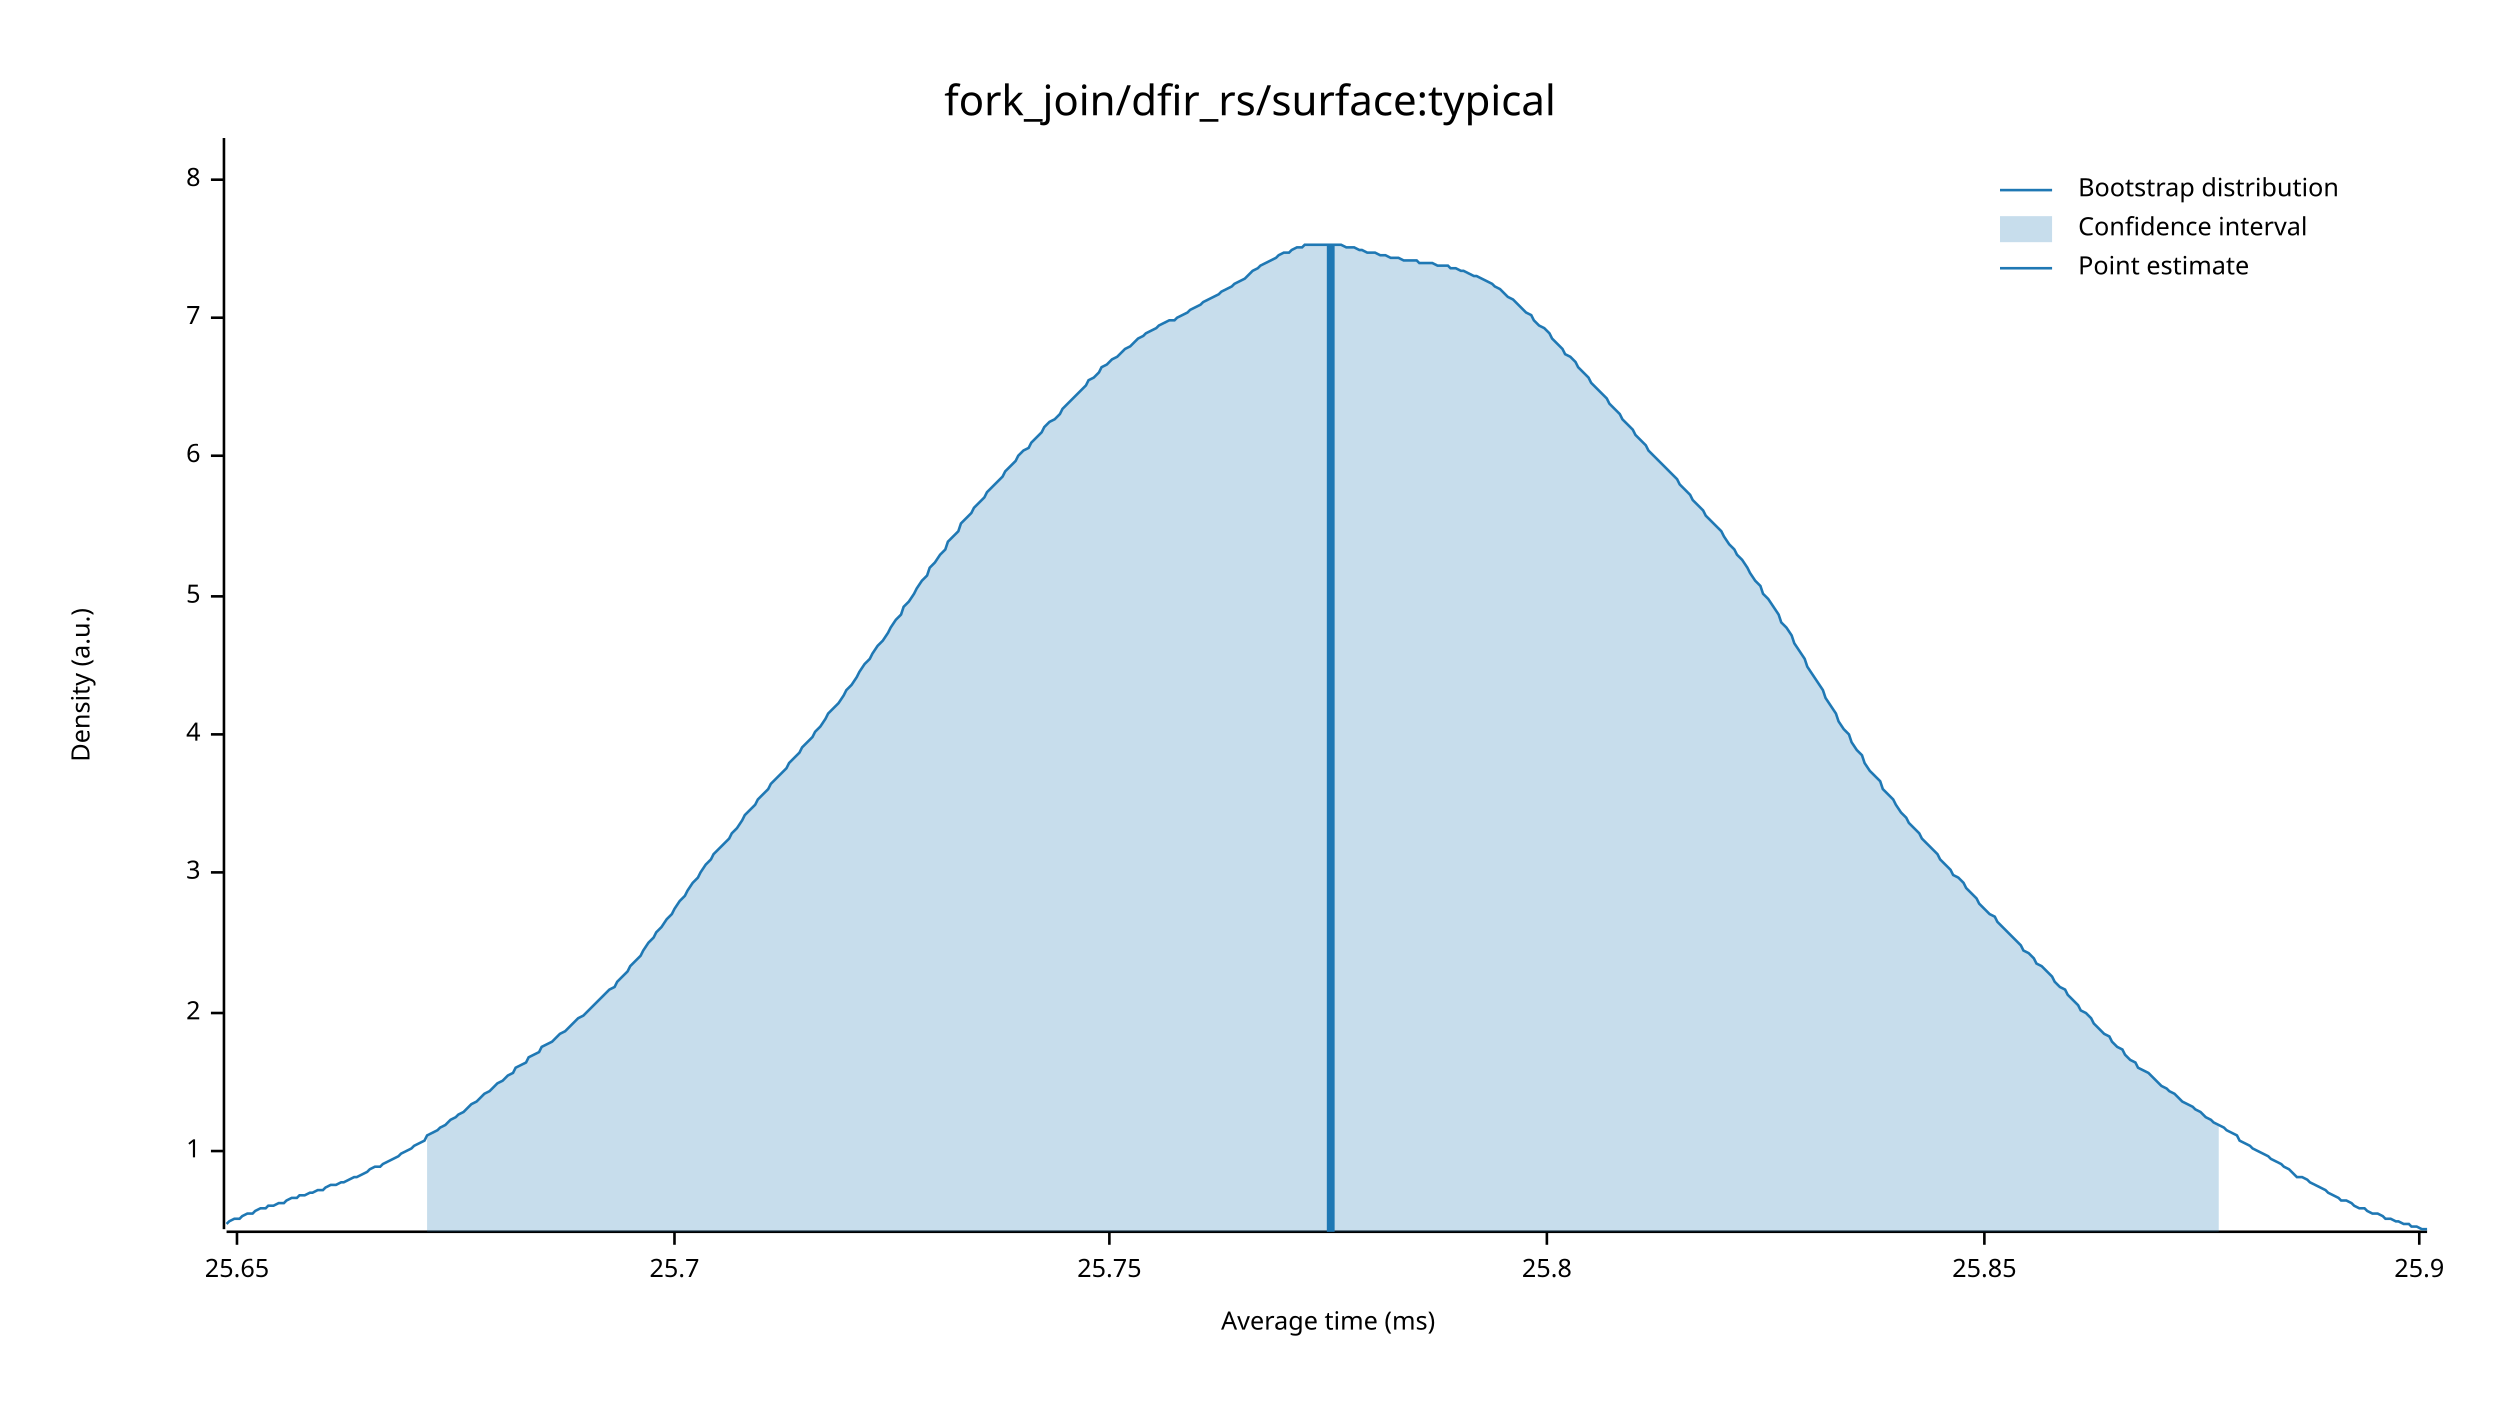
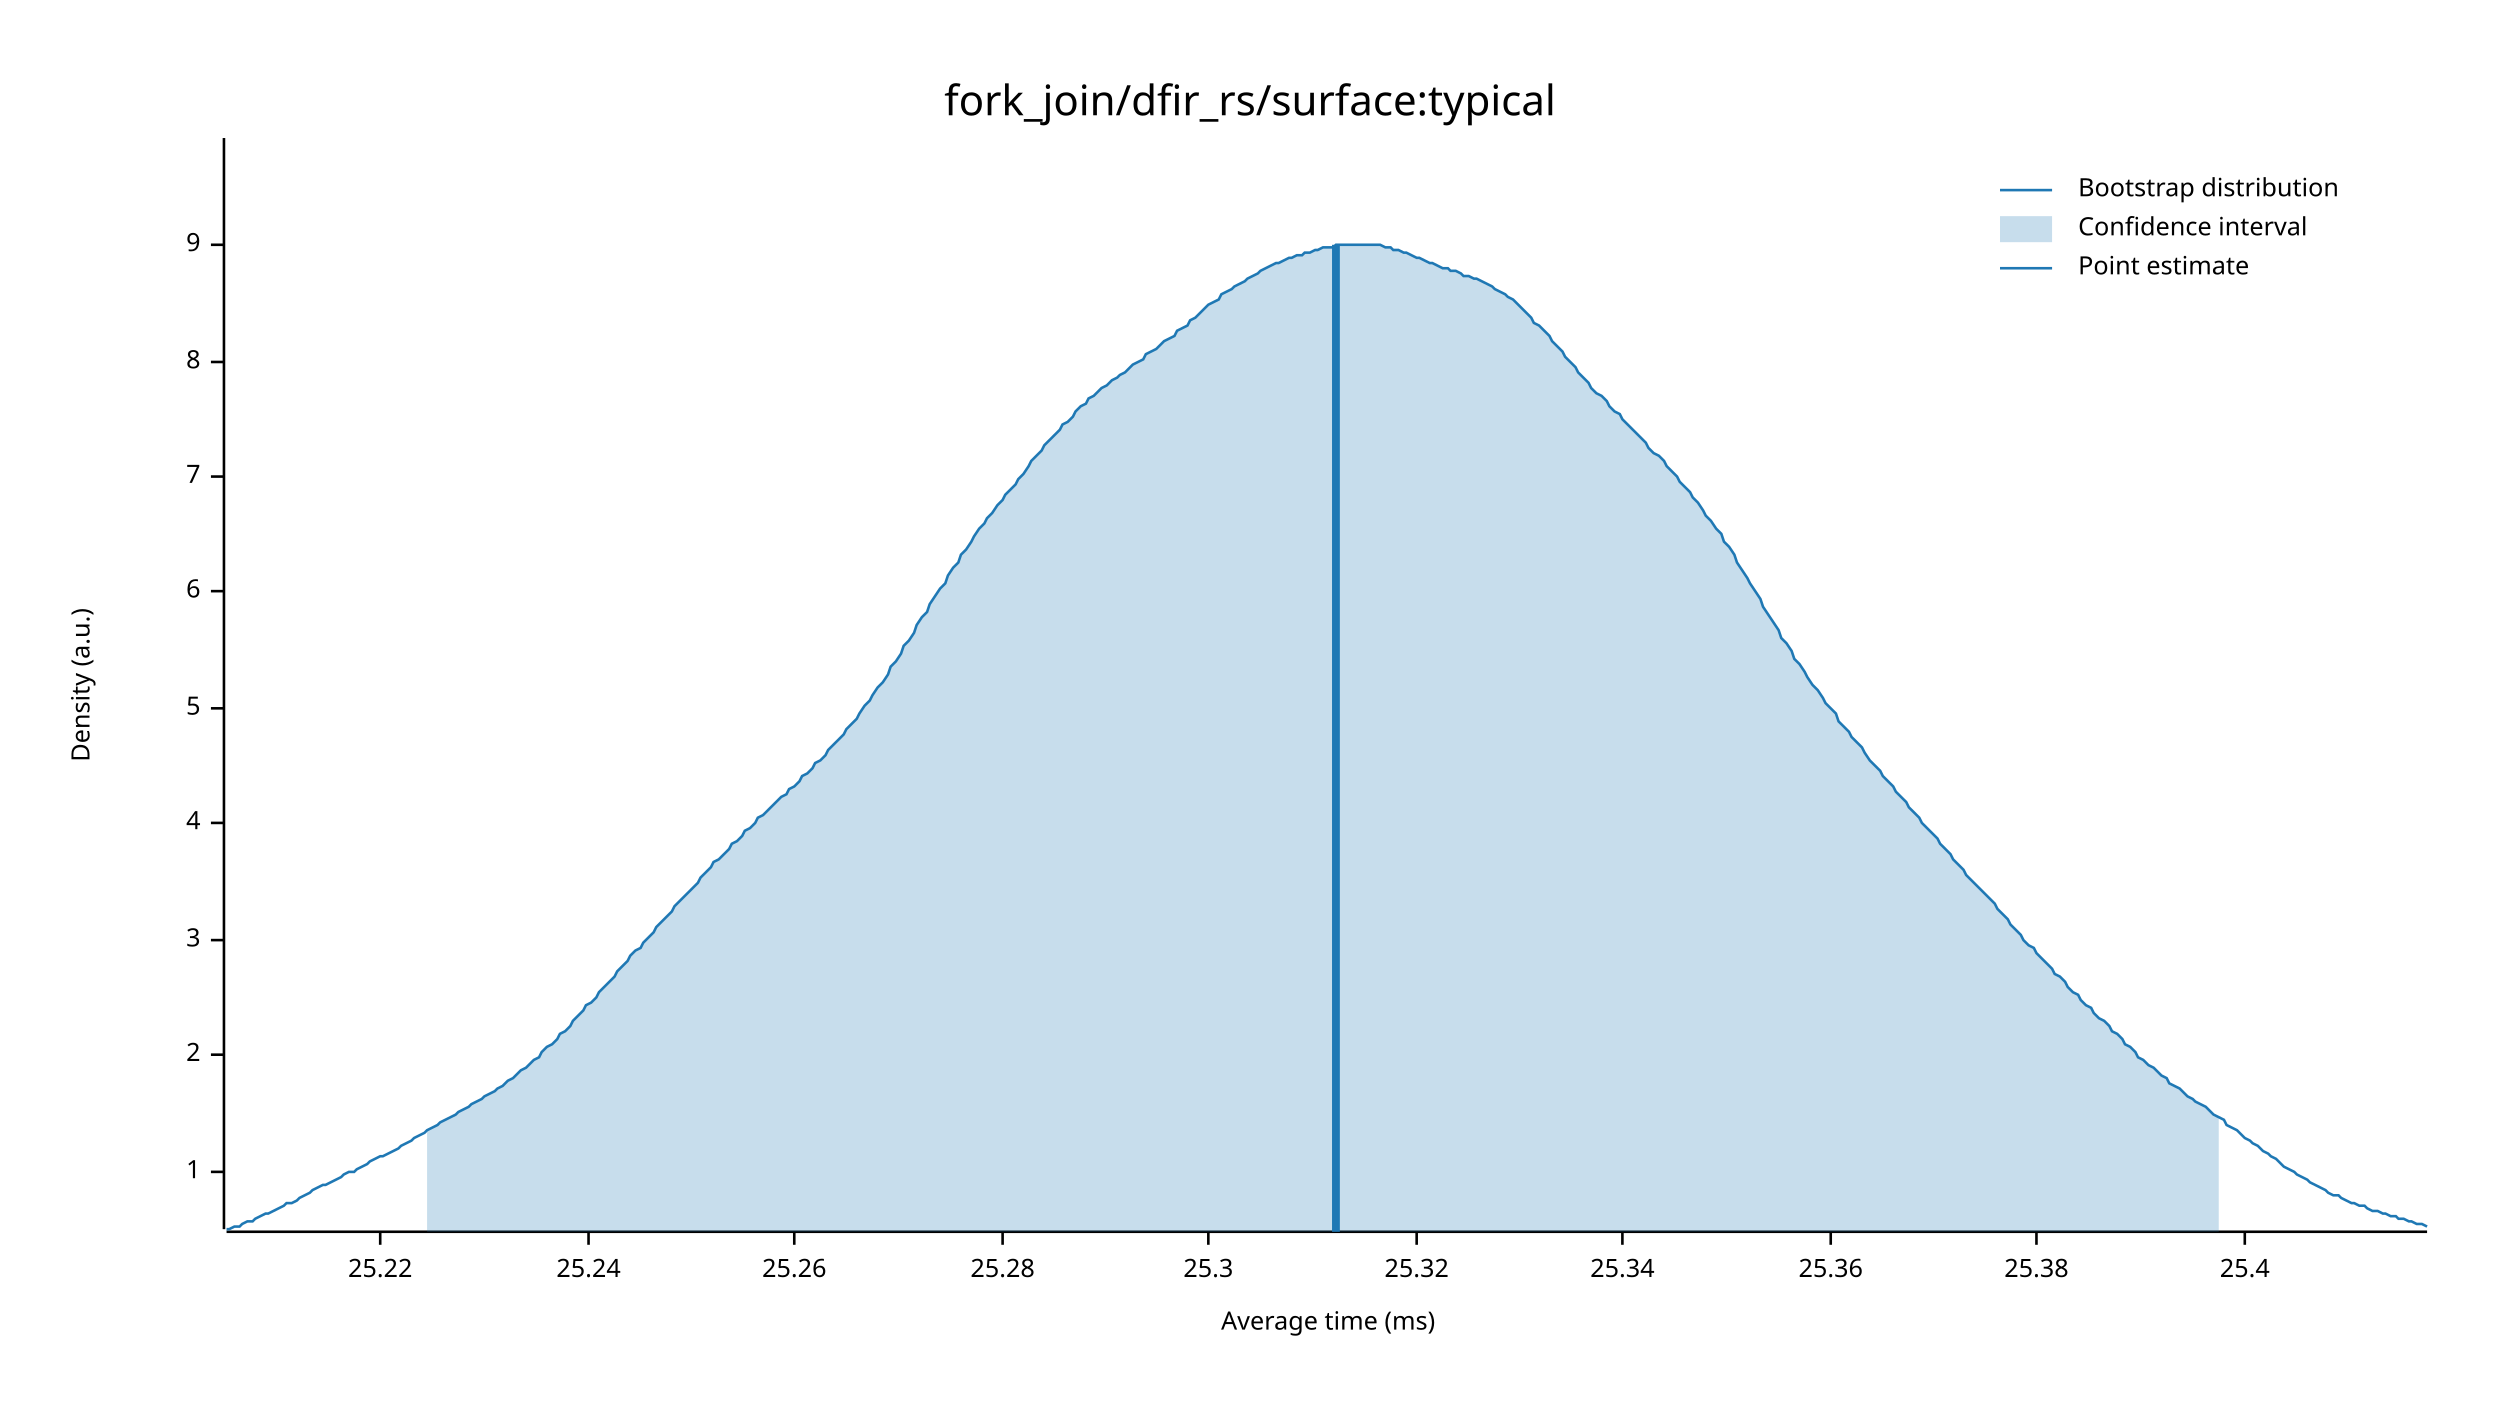
<svg xmlns="http://www.w3.org/2000/svg" width="960" height="540" viewBox="0 0 960 540">
  <text x="480" y="32" dy="0.76em" text-anchor="middle" font-family="sans-serif" font-size="16.129" opacity="1" fill="#000000">
fork_join/dfir_rs/surface:typical
</text>
  <text x="27" y="263" dy="0.76em" text-anchor="middle" font-family="sans-serif" font-size="9.677" opacity="1" fill="#000000" transform="rotate(270, 27, 263)">
Density (a.u.)
</text>
  <text x="510" y="513" dy="-0.5ex" text-anchor="middle" font-family="sans-serif" font-size="9.677" opacity="1" fill="#000000">
Average time (ms)
</text>
  <polyline fill="none" opacity="1" stroke="#000000" stroke-width="1" points="86,53 86,472 " />
-   <text x="77" y="442" dy="0.5ex" text-anchor="end" font-family="sans-serif" font-size="9.677" opacity="1" fill="#000000">
+   <text x="77" y="450" dy="0.5ex" text-anchor="end" font-family="sans-serif" font-size="9.677" opacity="1" fill="#000000">
1
</text>
-   <polyline fill="none" opacity="1" stroke="#000000" stroke-width="1" points="81,442 86,442 " />
-   <text x="77" y="389" dy="0.5ex" text-anchor="end" font-family="sans-serif" font-size="9.677" opacity="1" fill="#000000">
+   <polyline fill="none" opacity="1" stroke="#000000" stroke-width="1" points="81,450 86,450 " />
+   <text x="77" y="405" dy="0.5ex" text-anchor="end" font-family="sans-serif" font-size="9.677" opacity="1" fill="#000000">
2
</text>
-   <polyline fill="none" opacity="1" stroke="#000000" stroke-width="1" points="81,389 86,389 " />
-   <text x="77" y="335" dy="0.5ex" text-anchor="end" font-family="sans-serif" font-size="9.677" opacity="1" fill="#000000">
+   <polyline fill="none" opacity="1" stroke="#000000" stroke-width="1" points="81,405 86,405 " />
+   <text x="77" y="361" dy="0.5ex" text-anchor="end" font-family="sans-serif" font-size="9.677" opacity="1" fill="#000000">
3
</text>
-   <polyline fill="none" opacity="1" stroke="#000000" stroke-width="1" points="81,335 86,335 " />
-   <text x="77" y="282" dy="0.5ex" text-anchor="end" font-family="sans-serif" font-size="9.677" opacity="1" fill="#000000">
+   <polyline fill="none" opacity="1" stroke="#000000" stroke-width="1" points="81,361 86,361 " />
+   <text x="77" y="316" dy="0.5ex" text-anchor="end" font-family="sans-serif" font-size="9.677" opacity="1" fill="#000000">
4
</text>
-   <polyline fill="none" opacity="1" stroke="#000000" stroke-width="1" points="81,282 86,282 " />
-   <text x="77" y="229" dy="0.5ex" text-anchor="end" font-family="sans-serif" font-size="9.677" opacity="1" fill="#000000">
+   <polyline fill="none" opacity="1" stroke="#000000" stroke-width="1" points="81,316 86,316 " />
+   <text x="77" y="272" dy="0.5ex" text-anchor="end" font-family="sans-serif" font-size="9.677" opacity="1" fill="#000000">
5
</text>
-   <polyline fill="none" opacity="1" stroke="#000000" stroke-width="1" points="81,229 86,229 " />
-   <text x="77" y="175" dy="0.5ex" text-anchor="end" font-family="sans-serif" font-size="9.677" opacity="1" fill="#000000">
+   <polyline fill="none" opacity="1" stroke="#000000" stroke-width="1" points="81,272 86,272 " />
+   <text x="77" y="227" dy="0.5ex" text-anchor="end" font-family="sans-serif" font-size="9.677" opacity="1" fill="#000000">
6
</text>
-   <polyline fill="none" opacity="1" stroke="#000000" stroke-width="1" points="81,175 86,175 " />
-   <text x="77" y="122" dy="0.5ex" text-anchor="end" font-family="sans-serif" font-size="9.677" opacity="1" fill="#000000">
+   <polyline fill="none" opacity="1" stroke="#000000" stroke-width="1" points="81,227 86,227 " />
+   <text x="77" y="183" dy="0.5ex" text-anchor="end" font-family="sans-serif" font-size="9.677" opacity="1" fill="#000000">
7
</text>
-   <polyline fill="none" opacity="1" stroke="#000000" stroke-width="1" points="81,122 86,122 " />
-   <text x="77" y="69" dy="0.5ex" text-anchor="end" font-family="sans-serif" font-size="9.677" opacity="1" fill="#000000">
+   <polyline fill="none" opacity="1" stroke="#000000" stroke-width="1" points="81,183 86,183 " />
+   <text x="77" y="139" dy="0.5ex" text-anchor="end" font-family="sans-serif" font-size="9.677" opacity="1" fill="#000000">
8
</text>
-   <polyline fill="none" opacity="1" stroke="#000000" stroke-width="1" points="81,69 86,69 " />
+   <polyline fill="none" opacity="1" stroke="#000000" stroke-width="1" points="81,139 86,139 " />
+   <text x="77" y="94" dy="0.5ex" text-anchor="end" font-family="sans-serif" font-size="9.677" opacity="1" fill="#000000">
+ 9
+ </text>
+   <polyline fill="none" opacity="1" stroke="#000000" stroke-width="1" points="81,94 86,94 " />
  <polyline fill="none" opacity="1" stroke="#000000" stroke-width="1" points="87,473 932,473 " />
-   <text x="91" y="483" dy="0.76em" text-anchor="middle" font-family="sans-serif" font-size="9.677" opacity="1" fill="#000000">
- 25.65
+   <text x="146" y="483" dy="0.76em" text-anchor="middle" font-family="sans-serif" font-size="9.677" opacity="1" fill="#000000">
+ 25.22
</text>
-   <polyline fill="none" opacity="1" stroke="#000000" stroke-width="1" points="91,473 91,478 " />
-   <text x="259" y="483" dy="0.76em" text-anchor="middle" font-family="sans-serif" font-size="9.677" opacity="1" fill="#000000">
- 25.7
+   <polyline fill="none" opacity="1" stroke="#000000" stroke-width="1" points="146,473 146,478 " />
+   <text x="226" y="483" dy="0.76em" text-anchor="middle" font-family="sans-serif" font-size="9.677" opacity="1" fill="#000000">
+ 25.24
</text>
-   <polyline fill="none" opacity="1" stroke="#000000" stroke-width="1" points="259,473 259,478 " />
-   <text x="426" y="483" dy="0.76em" text-anchor="middle" font-family="sans-serif" font-size="9.677" opacity="1" fill="#000000">
- 25.75
+   <polyline fill="none" opacity="1" stroke="#000000" stroke-width="1" points="226,473 226,478 " />
+   <text x="305" y="483" dy="0.76em" text-anchor="middle" font-family="sans-serif" font-size="9.677" opacity="1" fill="#000000">
+ 25.26
</text>
-   <polyline fill="none" opacity="1" stroke="#000000" stroke-width="1" points="426,473 426,478 " />
-   <text x="594" y="483" dy="0.76em" text-anchor="middle" font-family="sans-serif" font-size="9.677" opacity="1" fill="#000000">
- 25.8
+   <polyline fill="none" opacity="1" stroke="#000000" stroke-width="1" points="305,473 305,478 " />
+   <text x="385" y="483" dy="0.76em" text-anchor="middle" font-family="sans-serif" font-size="9.677" opacity="1" fill="#000000">
+ 25.28
</text>
-   <polyline fill="none" opacity="1" stroke="#000000" stroke-width="1" points="594,473 594,478 " />
-   <text x="762" y="483" dy="0.76em" text-anchor="middle" font-family="sans-serif" font-size="9.677" opacity="1" fill="#000000">
- 25.85
+   <polyline fill="none" opacity="1" stroke="#000000" stroke-width="1" points="385,473 385,478 " />
+   <text x="464" y="483" dy="0.76em" text-anchor="middle" font-family="sans-serif" font-size="9.677" opacity="1" fill="#000000">
+ 25.3
</text>
-   <polyline fill="none" opacity="1" stroke="#000000" stroke-width="1" points="762,473 762,478 " />
-   <text x="929" y="483" dy="0.76em" text-anchor="middle" font-family="sans-serif" font-size="9.677" opacity="1" fill="#000000">
- 25.9
+   <polyline fill="none" opacity="1" stroke="#000000" stroke-width="1" points="464,473 464,478 " />
+   <text x="544" y="483" dy="0.76em" text-anchor="middle" font-family="sans-serif" font-size="9.677" opacity="1" fill="#000000">
+ 25.32
</text>
-   <polyline fill="none" opacity="1" stroke="#000000" stroke-width="1" points="929,473 929,478 " />
-   <polyline fill="none" opacity="1" stroke="#1F78B4" stroke-width="1" points="87,470 88,469 90,468 92,468 93,467 95,466 97,466 98,465 100,464 102,464 103,463 105,463 107,462 109,462 110,461 112,460 114,460 115,459 117,459 119,458 120,458 122,457 124,457 125,456 127,455 129,455 131,454 132,454 134,453 136,452 137,452 139,451 141,450 142,449 144,448 146,448 147,447 149,446 151,445 153,444 154,443 156,442 158,441 159,440 161,439 163,438 164,436 166,435 168,434 169,433 171,432 173,430 175,429 176,428 178,427 180,425 181,424 183,423 185,421 186,420 188,419 190,417 191,416 193,415 195,413 197,412 198,410 200,409 202,408 203,406 205,405 207,404 208,402 210,401 212,400 214,398 215,397 217,396 219,394 220,393 222,391 224,390 225,389 227,387 229,385 230,384 232,382 234,380 236,379 237,377 239,375 241,373 242,371 244,369 246,367 247,365 249,362 251,360 252,358 254,356 256,353 258,351 259,349 261,346 263,344 264,342 266,339 268,337 269,335 271,332 273,330 274,328 276,326 278,324 280,322 281,320 283,318 285,315 286,313 288,311 290,309 291,307 293,305 295,303 296,301 298,299 300,297 302,295 303,293 305,291 307,289 308,287 310,285 312,283 313,281 315,279 317,276 318,274 320,272 322,270 324,267 325,265 327,263 329,260 330,258 332,255 334,253 335,251 337,248 339,246 341,243 342,241 344,238 346,236 347,233 349,231 351,228 352,226 354,223 356,221 357,218 359,216 361,213 363,211 364,208 366,206 368,204 369,201 371,199 373,197 374,195 376,193 378,191 379,189 381,187 383,185 385,183 386,181 388,179 390,177 391,175 393,173 395,172 396,170 398,168 400,166 401,164 403,162 405,161 407,159 408,157 410,155 412,153 413,152 415,150 417,148 418,146 420,145 422,143 423,141 425,140 427,138 429,137 430,136 432,134 434,133 435,132 437,130 439,129 440,128 442,127 444,126 445,125 447,124 449,123 451,123 452,122 454,121 456,120 457,119 459,118 461,117 462,116 464,115 466,114 468,113 469,112 471,111 473,110 474,109 476,108 478,107 479,106 481,104 483,103 484,102 486,101 488,100 490,99 491,98 493,97 495,97 496,96 498,95 500,95 501,94 503,94 505,94 506,94 508,94 510,94 512,94 513,94 515,94 517,95 518,95 520,95 522,96 523,96 525,97 527,97 528,97 530,98 532,98 534,99 535,99 537,99 539,100 540,100 542,100 544,100 545,101 547,101 549,101 550,101 552,102 554,102 556,102 557,103 559,103 561,104 562,104 564,105 566,106 567,106 569,107 571,108 573,109 574,110 576,111 578,113 579,114 581,115 583,117 584,118 586,120 588,121 589,123 591,125 593,126 595,128 596,130 598,132 600,134 601,136 603,137 605,139 606,141 608,143 610,145 611,147 613,149 615,151 617,153 618,155 620,157 622,159 623,161 625,163 627,165 628,167 630,169 632,171 633,173 635,175 637,177 639,179 640,180 642,182 644,184 645,186 647,188 649,190 650,192 652,194 654,196 655,198 657,200 659,202 661,204 662,206 664,209 666,211 667,213 669,215 671,218 672,220 674,223 676,225 677,228 679,230 681,233 683,236 684,239 686,241 688,244 689,247 691,250 693,253 694,256 696,259 698,262 700,265 701,268 703,271 705,274 706,277 708,280 710,282 711,285 713,288 715,290 716,293 718,296 720,298 722,300 723,303 725,305 727,307 728,309 730,312 732,314 733,316 735,318 737,320 738,322 740,324 742,326 744,328 745,330 747,332 749,334 750,336 752,337 754,339 755,341 757,343 759,345 760,347 762,349 764,351 766,352 767,354 769,356 771,358 772,359 774,361 776,363 777,365 779,366 781,368 782,370 784,371 786,373 788,375 789,377 791,379 793,380 794,382 796,384 798,386 799,388 801,389 803,391 804,393 806,395 808,397 810,398 811,400 813,402 815,403 816,405 818,407 820,408 821,410 823,411 825,412 827,414 828,415 830,417 832,418 833,419 835,420 837,422 838,423 840,424 842,425 843,426 845,427 847,429 849,430 850,431 852,432 854,433 855,434 857,435 859,436 860,438 862,439 864,440 865,441 867,442 869,443 871,444 872,445 874,446 876,447 877,448 879,449 881,451 882,452 884,452 886,453 887,454 889,455 891,456 893,457 894,458 896,459 898,460 899,461 901,461 903,462 904,463 906,464 908,464 909,465 911,466 913,466 915,467 916,468 918,468 920,469 921,469 923,470 925,470 926,471 928,471 930,472 932,472 " />
-   <polygon opacity="0.25" fill="#1F78B4" points="164,436 166,435 168,434 169,433 171,432 173,430 175,429 176,428 178,427 180,425 181,424 183,423 185,421 186,420 188,419 190,417 191,416 193,415 195,413 197,412 198,410 200,409 202,408 203,406 205,405 207,404 208,402 210,401 212,400 214,398 215,397 217,396 219,394 220,393 222,391 224,390 225,389 227,387 229,385 230,384 232,382 234,380 236,379 237,377 239,375 241,373 242,371 244,369 246,367 247,365 249,362 251,360 252,358 254,356 256,353 258,351 259,349 261,346 263,344 264,342 266,339 268,337 269,335 271,332 273,330 274,328 276,326 278,324 280,322 281,320 283,318 285,315 286,313 288,311 290,309 291,307 293,305 295,303 296,301 298,299 300,297 302,295 303,293 305,291 307,289 308,287 310,285 312,283 313,281 315,279 317,276 318,274 320,272 322,270 324,267 325,265 327,263 329,260 330,258 332,255 334,253 335,251 337,248 339,246 341,243 342,241 344,238 346,236 347,233 349,231 351,228 352,226 354,223 356,221 357,218 359,216 361,213 363,211 364,208 366,206 368,204 369,201 371,199 373,197 374,195 376,193 378,191 379,189 381,187 383,185 385,183 386,181 388,179 390,177 391,175 393,173 395,172 396,170 398,168 400,166 401,164 403,162 405,161 407,159 408,157 410,155 412,153 413,152 415,150 417,148 418,146 420,145 422,143 423,141 425,140 427,138 429,137 430,136 432,134 434,133 435,132 437,130 439,129 440,128 442,127 444,126 445,125 447,124 449,123 451,123 452,122 454,121 456,120 457,119 459,118 461,117 462,116 464,115 466,114 468,113 469,112 471,111 473,110 474,109 476,108 478,107 479,106 481,104 483,103 484,102 486,101 488,100 490,99 491,98 493,97 495,97 496,96 498,95 500,95 501,94 503,94 505,94 506,94 508,94 510,94 512,94 513,94 515,94 517,95 518,95 520,95 522,96 523,96 525,97 527,97 528,97 530,98 532,98 534,99 535,99 537,99 539,100 540,100 542,100 544,100 545,101 547,101 549,101 550,101 552,102 554,102 556,102 557,103 559,103 561,104 562,104 564,105 566,106 567,106 569,107 571,108 573,109 574,110 576,111 578,113 579,114 581,115 583,117 584,118 586,120 588,121 589,123 591,125 593,126 595,128 596,130 598,132 600,134 601,136 603,137 605,139 606,141 608,143 610,145 611,147 613,149 615,151 617,153 618,155 620,157 622,159 623,161 625,163 627,165 628,167 630,169 632,171 633,173 635,175 637,177 639,179 640,180 642,182 644,184 645,186 647,188 649,190 650,192 652,194 654,196 655,198 657,200 659,202 661,204 662,206 664,209 666,211 667,213 669,215 671,218 672,220 674,223 676,225 677,228 679,230 681,233 683,236 684,239 686,241 688,244 689,247 691,250 693,253 694,256 696,259 698,262 700,265 701,268 703,271 705,274 706,277 708,280 710,282 711,285 713,288 715,290 716,293 718,296 720,298 722,300 723,303 725,305 727,307 728,309 730,312 732,314 733,316 735,318 737,320 738,322 740,324 742,326 744,328 745,330 747,332 749,334 750,336 752,337 754,339 755,341 757,343 759,345 760,347 762,349 764,351 766,352 767,354 769,356 771,358 772,359 774,361 776,363 777,365 779,366 781,368 782,370 784,371 786,373 788,375 789,377 791,379 793,380 794,382 796,384 798,386 799,388 801,389 803,391 804,393 806,395 808,397 810,398 811,400 813,402 815,403 816,405 818,407 820,408 821,410 823,411 825,412 827,414 828,415 830,417 832,418 833,419 835,420 837,422 838,423 840,424 842,425 843,426 845,427 847,429 849,430 850,431 852,432 852,473 164,473 " />
-   <polyline fill="none" opacity="1" stroke="#1F78B4" stroke-width="3" points="511,473 511,94 " />
+   <polyline fill="none" opacity="1" stroke="#000000" stroke-width="1" points="544,473 544,478 " />
+   <text x="623" y="483" dy="0.76em" text-anchor="middle" font-family="sans-serif" font-size="9.677" opacity="1" fill="#000000">
+ 25.34
+ </text>
+   <polyline fill="none" opacity="1" stroke="#000000" stroke-width="1" points="623,473 623,478 " />
+   <text x="703" y="483" dy="0.76em" text-anchor="middle" font-family="sans-serif" font-size="9.677" opacity="1" fill="#000000">
+ 25.36
+ </text>
+   <polyline fill="none" opacity="1" stroke="#000000" stroke-width="1" points="703,473 703,478 " />
+   <text x="782" y="483" dy="0.76em" text-anchor="middle" font-family="sans-serif" font-size="9.677" opacity="1" fill="#000000">
+ 25.38
+ </text>
+   <polyline fill="none" opacity="1" stroke="#000000" stroke-width="1" points="782,473 782,478 " />
+   <text x="862" y="483" dy="0.76em" text-anchor="middle" font-family="sans-serif" font-size="9.677" opacity="1" fill="#000000">
+ 25.4
+ </text>
+   <polyline fill="none" opacity="1" stroke="#000000" stroke-width="1" points="862,473 862,478 " />
+   <polyline fill="none" opacity="1" stroke="#1F78B4" stroke-width="1" points="87,472 88,472 90,471 92,471 93,470 95,469 97,469 98,468 100,467 102,466 103,466 105,465 107,464 109,463 110,462 112,462 114,461 115,460 117,459 119,458 120,457 122,456 124,455 125,455 127,454 129,453 131,452 132,451 134,450 136,450 137,449 139,448 141,447 142,446 144,445 146,444 147,444 149,443 151,442 153,441 154,440 156,439 158,438 159,437 161,436 163,435 164,434 166,433 168,432 169,431 171,430 173,429 175,428 176,427 178,426 180,425 181,424 183,423 185,422 186,421 188,420 190,419 191,418 193,417 195,415 197,414 198,413 200,411 202,410 203,409 205,407 207,406 208,404 210,402 212,401 214,399 215,397 217,396 219,394 220,392 222,390 224,388 225,386 227,385 229,383 230,381 232,379 234,377 236,375 237,373 239,371 241,369 242,367 244,365 246,364 247,362 249,360 251,358 252,356 254,354 256,352 258,350 259,348 261,346 263,344 264,343 266,341 268,339 269,337 271,335 273,333 274,331 276,330 278,328 280,326 281,324 283,323 285,321 286,319 288,318 290,316 291,314 293,313 295,311 296,310 298,308 300,306 302,305 303,303 305,302 307,300 308,298 310,297 312,295 313,293 315,292 317,290 318,288 320,286 322,284 324,282 325,280 327,278 329,276 330,274 332,271 334,269 335,267 337,264 339,262 341,259 342,256 344,254 346,251 347,248 349,246 351,243 352,240 354,237 356,235 357,232 359,229 361,226 363,224 364,221 366,218 368,216 369,213 371,211 373,208 374,206 376,203 378,201 379,199 381,197 383,194 385,192 386,190 388,188 390,186 391,184 393,182 395,179 396,177 398,175 400,173 401,171 403,169 405,167 407,165 408,163 410,162 412,160 413,158 415,156 417,155 418,153 420,152 422,150 423,149 425,148 427,146 429,145 430,144 432,143 434,141 435,140 437,139 439,138 440,136 442,135 444,134 445,133 447,131 449,130 451,129 452,127 454,126 456,125 457,123 459,122 461,120 462,119 464,117 466,116 468,115 469,113 471,112 473,111 474,110 476,109 478,108 479,107 481,106 483,105 484,104 486,103 488,102 490,101 491,101 493,100 495,99 496,99 498,98 500,98 501,97 503,97 505,96 506,96 508,95 510,95 512,95 513,94 515,94 517,94 518,94 520,94 522,94 523,94 525,94 527,94 528,94 530,94 532,95 534,95 535,96 537,96 539,97 540,97 542,98 544,99 545,99 547,100 549,101 550,101 552,102 554,103 556,103 557,104 559,104 561,105 562,106 564,106 566,107 567,107 569,108 571,109 573,110 574,111 576,112 578,113 579,114 581,115 583,117 584,118 586,120 588,122 589,124 591,125 593,127 595,129 596,131 598,133 600,135 601,137 603,139 605,141 606,143 608,145 610,147 611,149 613,151 615,152 617,154 618,156 620,158 622,159 623,161 625,163 627,165 628,166 630,168 632,170 633,172 635,174 637,175 639,177 640,179 642,181 644,183 645,185 647,187 649,189 650,191 652,193 654,196 655,198 657,200 659,203 661,205 662,208 664,210 666,213 667,216 669,219 671,222 672,224 674,227 676,230 677,233 679,236 681,239 683,242 684,245 686,247 688,250 689,253 691,255 693,258 694,260 696,263 698,265 700,268 701,270 703,272 705,274 706,277 708,279 710,281 711,283 713,285 715,287 716,289 718,292 720,294 722,296 723,298 725,300 727,302 728,304 730,306 732,308 733,310 735,312 737,314 738,316 740,318 742,320 744,322 745,324 747,326 749,328 750,330 752,332 754,334 755,336 757,338 759,340 760,341 762,343 764,345 766,347 767,349 769,351 771,353 772,355 774,357 776,359 777,361 779,363 781,364 782,366 784,368 786,370 788,372 789,374 791,375 793,377 794,379 796,381 798,382 799,384 801,386 803,387 804,389 806,391 808,392 810,394 811,396 813,397 815,399 816,401 818,402 820,404 821,406 823,407 825,409 827,410 828,411 830,413 832,414 833,416 835,417 837,418 838,419 840,421 842,422 843,423 845,424 847,425 849,427 850,428 852,429 854,430 855,432 857,433 859,434 860,435 862,437 864,438 865,439 867,440 869,442 871,443 872,444 874,445 876,447 877,448 879,449 881,450 882,451 884,452 886,453 887,454 889,455 891,456 893,457 894,458 896,459 898,459 899,460 901,461 903,462 904,462 906,463 908,463 909,464 911,465 913,465 915,466 916,466 918,467 920,467 921,468 923,468 925,469 926,469 928,470 930,470 932,471 " />
+   <polygon opacity="0.25" fill="#1F78B4" points="164,434 166,433 168,432 169,431 171,430 173,429 175,428 176,427 178,426 180,425 181,424 183,423 185,422 186,421 188,420 190,419 191,418 193,417 195,415 197,414 198,413 200,411 202,410 203,409 205,407 207,406 208,404 210,402 212,401 214,399 215,397 217,396 219,394 220,392 222,390 224,388 225,386 227,385 229,383 230,381 232,379 234,377 236,375 237,373 239,371 241,369 242,367 244,365 246,364 247,362 249,360 251,358 252,356 254,354 256,352 258,350 259,348 261,346 263,344 264,343 266,341 268,339 269,337 271,335 273,333 274,331 276,330 278,328 280,326 281,324 283,323 285,321 286,319 288,318 290,316 291,314 293,313 295,311 296,310 298,308 300,306 302,305 303,303 305,302 307,300 308,298 310,297 312,295 313,293 315,292 317,290 318,288 320,286 322,284 324,282 325,280 327,278 329,276 330,274 332,271 334,269 335,267 337,264 339,262 341,259 342,256 344,254 346,251 347,248 349,246 351,243 352,240 354,237 356,235 357,232 359,229 361,226 363,224 364,221 366,218 368,216 369,213 371,211 373,208 374,206 376,203 378,201 379,199 381,197 383,194 385,192 386,190 388,188 390,186 391,184 393,182 395,179 396,177 398,175 400,173 401,171 403,169 405,167 407,165 408,163 410,162 412,160 413,158 415,156 417,155 418,153 420,152 422,150 423,149 425,148 427,146 429,145 430,144 432,143 434,141 435,140 437,139 439,138 440,136 442,135 444,134 445,133 447,131 449,130 451,129 452,127 454,126 456,125 457,123 459,122 461,120 462,119 464,117 466,116 468,115 469,113 471,112 473,111 474,110 476,109 478,108 479,107 481,106 483,105 484,104 486,103 488,102 490,101 491,101 493,100 495,99 496,99 498,98 500,98 501,97 503,97 505,96 506,96 508,95 510,95 512,95 513,94 515,94 517,94 518,94 520,94 522,94 523,94 525,94 527,94 528,94 530,94 532,95 534,95 535,96 537,96 539,97 540,97 542,98 544,99 545,99 547,100 549,101 550,101 552,102 554,103 556,103 557,104 559,104 561,105 562,106 564,106 566,107 567,107 569,108 571,109 573,110 574,111 576,112 578,113 579,114 581,115 583,117 584,118 586,120 588,122 589,124 591,125 593,127 595,129 596,131 598,133 600,135 601,137 603,139 605,141 606,143 608,145 610,147 611,149 613,151 615,152 617,154 618,156 620,158 622,159 623,161 625,163 627,165 628,166 630,168 632,170 633,172 635,174 637,175 639,177 640,179 642,181 644,183 645,185 647,187 649,189 650,191 652,193 654,196 655,198 657,200 659,203 661,205 662,208 664,210 666,213 667,216 669,219 671,222 672,224 674,227 676,230 677,233 679,236 681,239 683,242 684,245 686,247 688,250 689,253 691,255 693,258 694,260 696,263 698,265 700,268 701,270 703,272 705,274 706,277 708,279 710,281 711,283 713,285 715,287 716,289 718,292 720,294 722,296 723,298 725,300 727,302 728,304 730,306 732,308 733,310 735,312 737,314 738,316 740,318 742,320 744,322 745,324 747,326 749,328 750,330 752,332 754,334 755,336 757,338 759,340 760,341 762,343 764,345 766,347 767,349 769,351 771,353 772,355 774,357 776,359 777,361 779,363 781,364 782,366 784,368 786,370 788,372 789,374 791,375 793,377 794,379 796,381 798,382 799,384 801,386 803,387 804,389 806,391 808,392 810,394 811,396 813,397 815,399 816,401 818,402 820,404 821,406 823,407 825,409 827,410 828,411 830,413 832,414 833,416 835,417 837,418 838,419 840,421 842,422 843,423 845,424 847,425 849,427 850,428 852,429 852,473 164,473 " />
+   <polyline fill="none" opacity="1" stroke="#1F78B4" stroke-width="3" points="513,473 513,94 " />
  <text x="798" y="68" dy="0.76em" text-anchor="start" font-family="sans-serif" font-size="9.677" opacity="1" fill="#000000">
Bootstrap distribution
</text>
  <text x="798" y="83" dy="0.76em" text-anchor="start" font-family="sans-serif" font-size="9.677" opacity="1" fill="#000000">
Confidence interval
</text>
  <text x="798" y="98" dy="0.76em" text-anchor="start" font-family="sans-serif" font-size="9.677" opacity="1" fill="#000000">
Point estimate
</text>
  <polyline fill="none" opacity="1" stroke="#1F78B4" stroke-width="1" points="768,73 788,73 " />
  <rect x="768" y="83" width="20" height="10" opacity="0.25" fill="#1F78B4" stroke="none" />
  <polyline fill="none" opacity="1" stroke="#1F78B4" stroke-width="1" points="768,103 788,103 " />
</svg>
